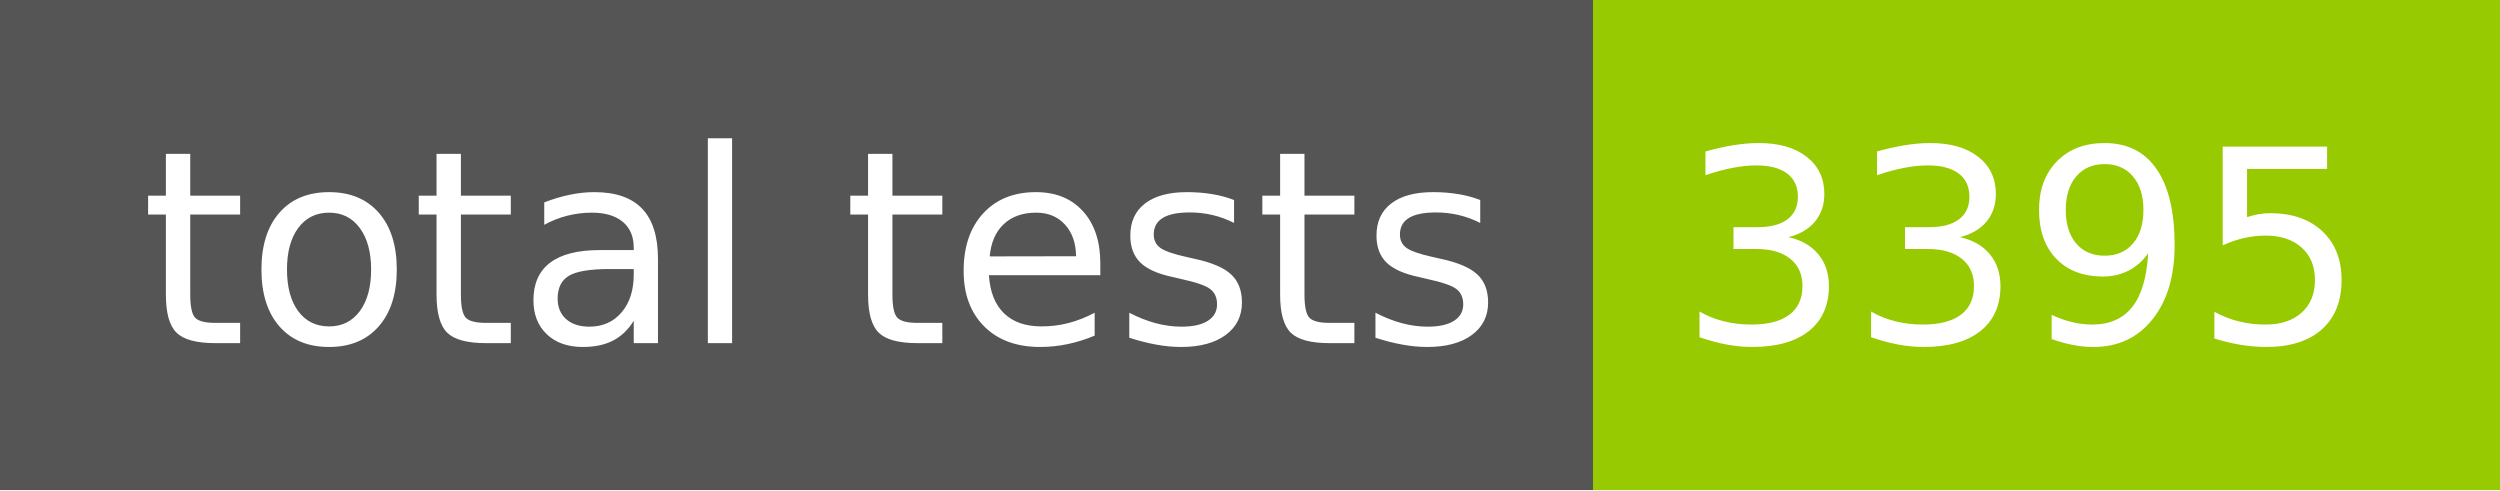
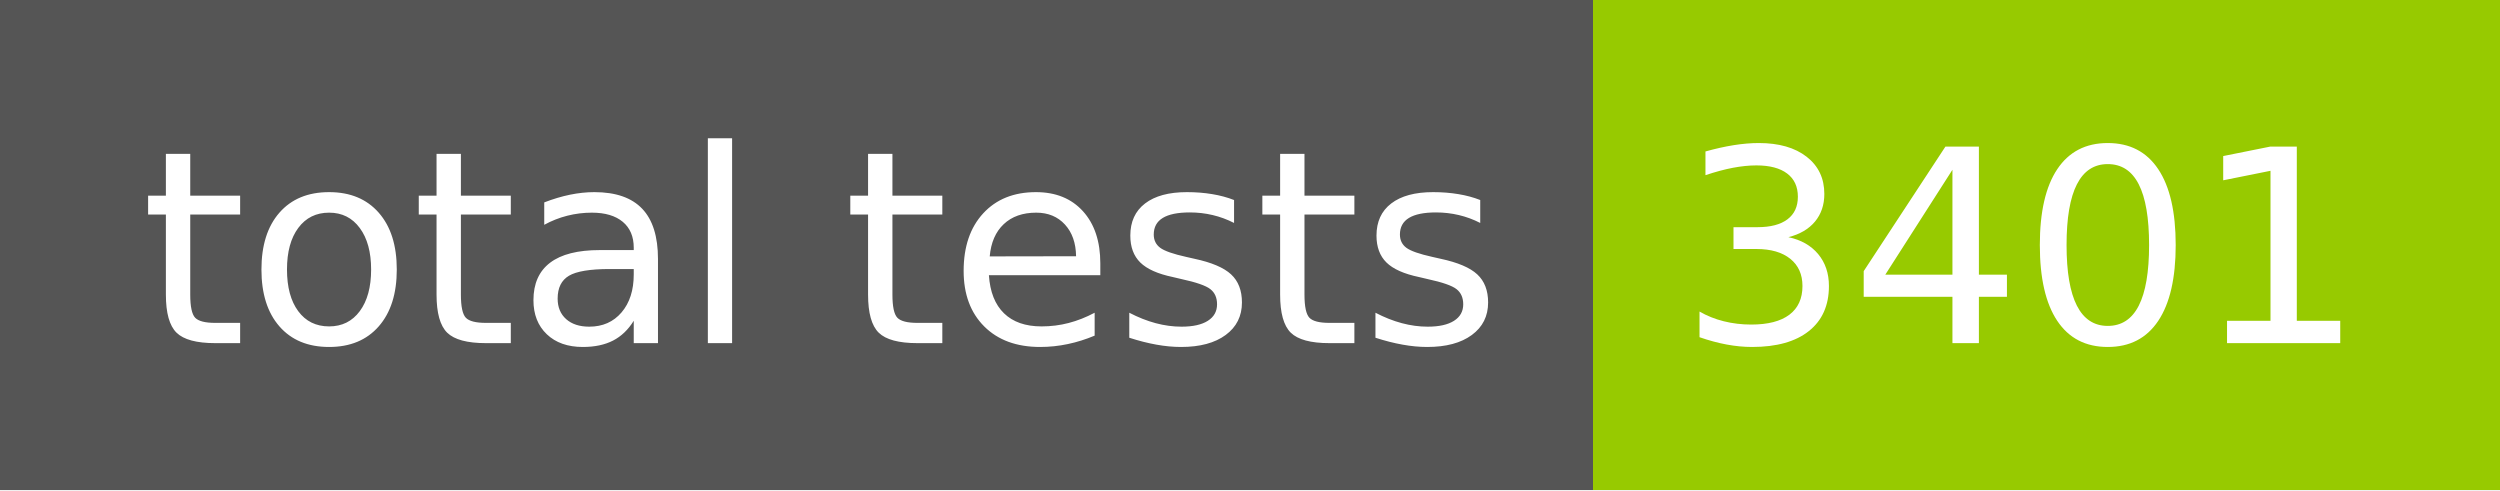
- <svg xmlns="http://www.w3.org/2000/svg" width="102" height="20" role="img" aria-label="total tests: 3395">
+ <svg xmlns="http://www.w3.org/2000/svg" width="102" height="20" role="img" aria-label="total tests: 3401">
  <g shape-rendering="crispEdges">
    <rect width="65" height="20" fill="#555" />
    <rect x="65" width="37" height="20" fill="#97ca00" />
  </g>
  <g fill="#fff" text-anchor="middle" font-family="Verdana,Geneva,DejaVu Sans,sans-serif" text-rendering="geometricPrecision" font-size="110">
    <text x="335" y="140" transform="scale(.1)" fill="#fff" textLength="550">total tests</text>
-     <text x="825" y="140" transform="scale(.1)" fill="#fff" textLength="270">3395</text>
+     <text x="825" y="140" transform="scale(.1)" fill="#fff" textLength="270">3401</text>
  </g>
</svg>
